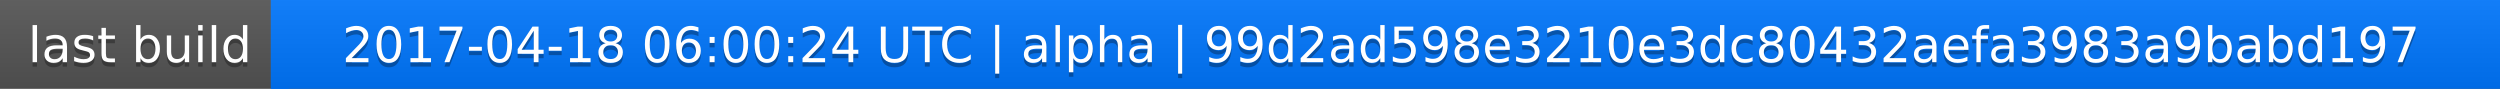
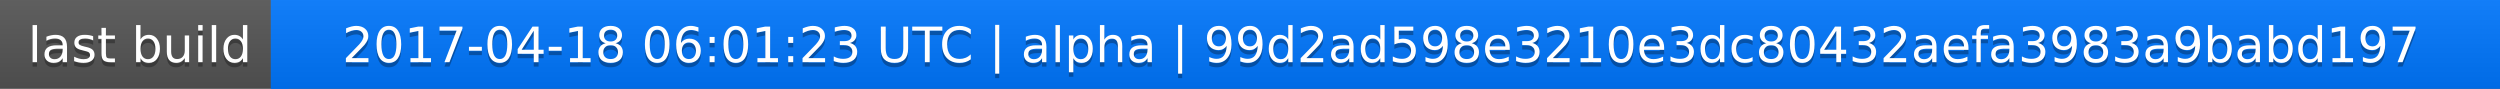
<svg xmlns="http://www.w3.org/2000/svg" width="563" height="20">
  <linearGradient id="a" x2="0" y2="100%">
    <stop offset="0" stop-color="#bbb" stop-opacity=".1" />
    <stop offset="1" stop-opacity=".1" />
  </linearGradient>
  <rect rx="0" width="563" height="20" fill="#555" />
  <rect rx="0" x="61" width="502" height="20" fill="#07f" />
  <path fill="#07f" d="M61 0h4v20h-4z" />
  <rect rx="0" width="563" height="20" fill="url(#a)" />
  <g fill="#fff" text-anchor="middle" font-family="DejaVu Sans,Verdana,Geneva,sans-serif" font-size="11">
    <text x="31.5" y="15" fill="#010101" fill-opacity=".3">last build</text>
    <text x="31.5" y="14">last build</text>
-     <text x="311" y="15" fill="#010101" fill-opacity=".3">2017-04-18 06:00:24 UTC | alpha | 99d2ad598e3210e3dc80432aefa3983a9babd197</text>
-     <text x="311" y="14">2017-04-18 06:00:24 UTC | alpha | 99d2ad598e3210e3dc80432aefa3983a9babd197</text>
+     <text x="311" y="15" fill="#010101" fill-opacity=".3">2017-04-18 06:01:23 UTC | alpha | 99d2ad598e3210e3dc80432aefa3983a9babd197</text>
+     <text x="311" y="14">2017-04-18 06:01:23 UTC | alpha | 99d2ad598e3210e3dc80432aefa3983a9babd197</text>
  </g>
</svg>
